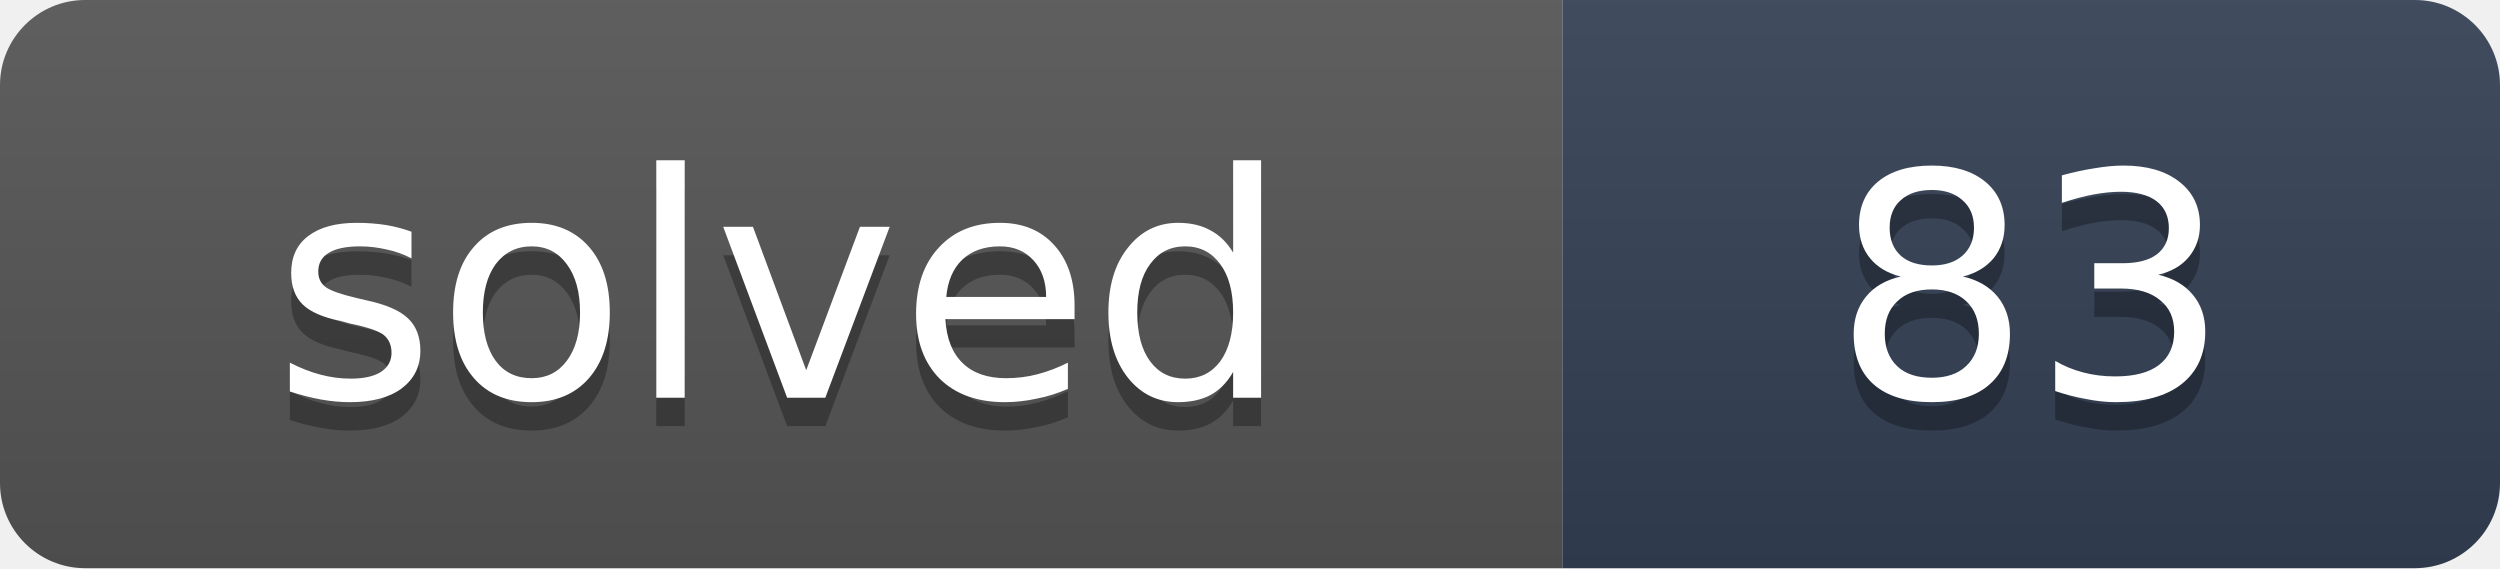
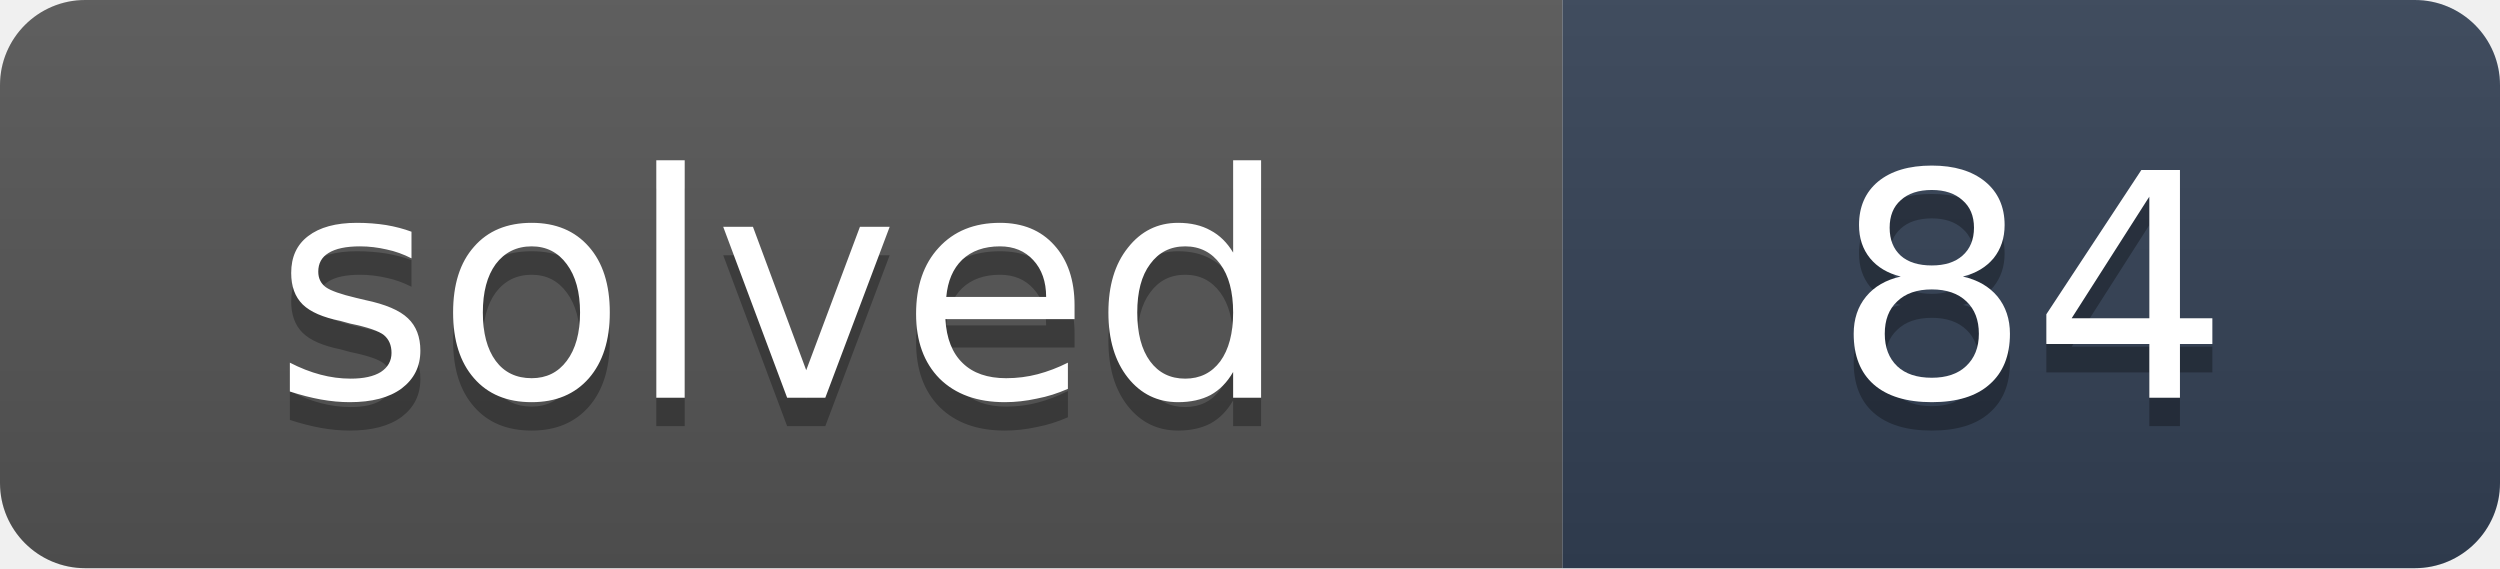
- <svg xmlns="http://www.w3.org/2000/svg" width="88" height="20" role="img" aria-label="solved: 83">
+ <svg xmlns="http://www.w3.org/2000/svg" width="88" height="20" role="img" aria-label="solved: 84">
  <linearGradient id="s" x2="0" y2="100%">
    <stop offset="0" stop-color="#bbb" stop-opacity=".1" />
    <stop offset="1" stop-opacity=".1" />
  </linearGradient>
  <clipPath id="r">
    <rect width="88" height="20" rx="3" fill="#fff" />
  </clipPath>
  <g clip-path="url(#r)">
    <rect width="55" height="20" fill="#555" />
    <rect x="55" width="33" height="20" fill="#334155" />
    <rect width="88" height="20" fill="url(#s)" />
  </g>
  <g fill="#fff" text-anchor="middle" font-family="Verdana,DejaVu Sans,Geneva,sans-serif" font-size="11">
    <text x="27.5" y="15" fill="#010101" fill-opacity=".3" textLength="35">solved</text>
    <text x="27.5" y="14" fill="#fff" textLength="35">solved</text>
-     <text x="71.5" y="15" fill="#010101" fill-opacity=".3" textLength="13">83</text>
-     <text x="71.5" y="14" fill="#fff" textLength="13">83</text>
+     <text x="71.5" y="15" fill="#010101" fill-opacity=".3" textLength="13">84</text>
+     <text x="71.5" y="14" fill="#fff" textLength="13">84</text>
  </g>
</svg>
